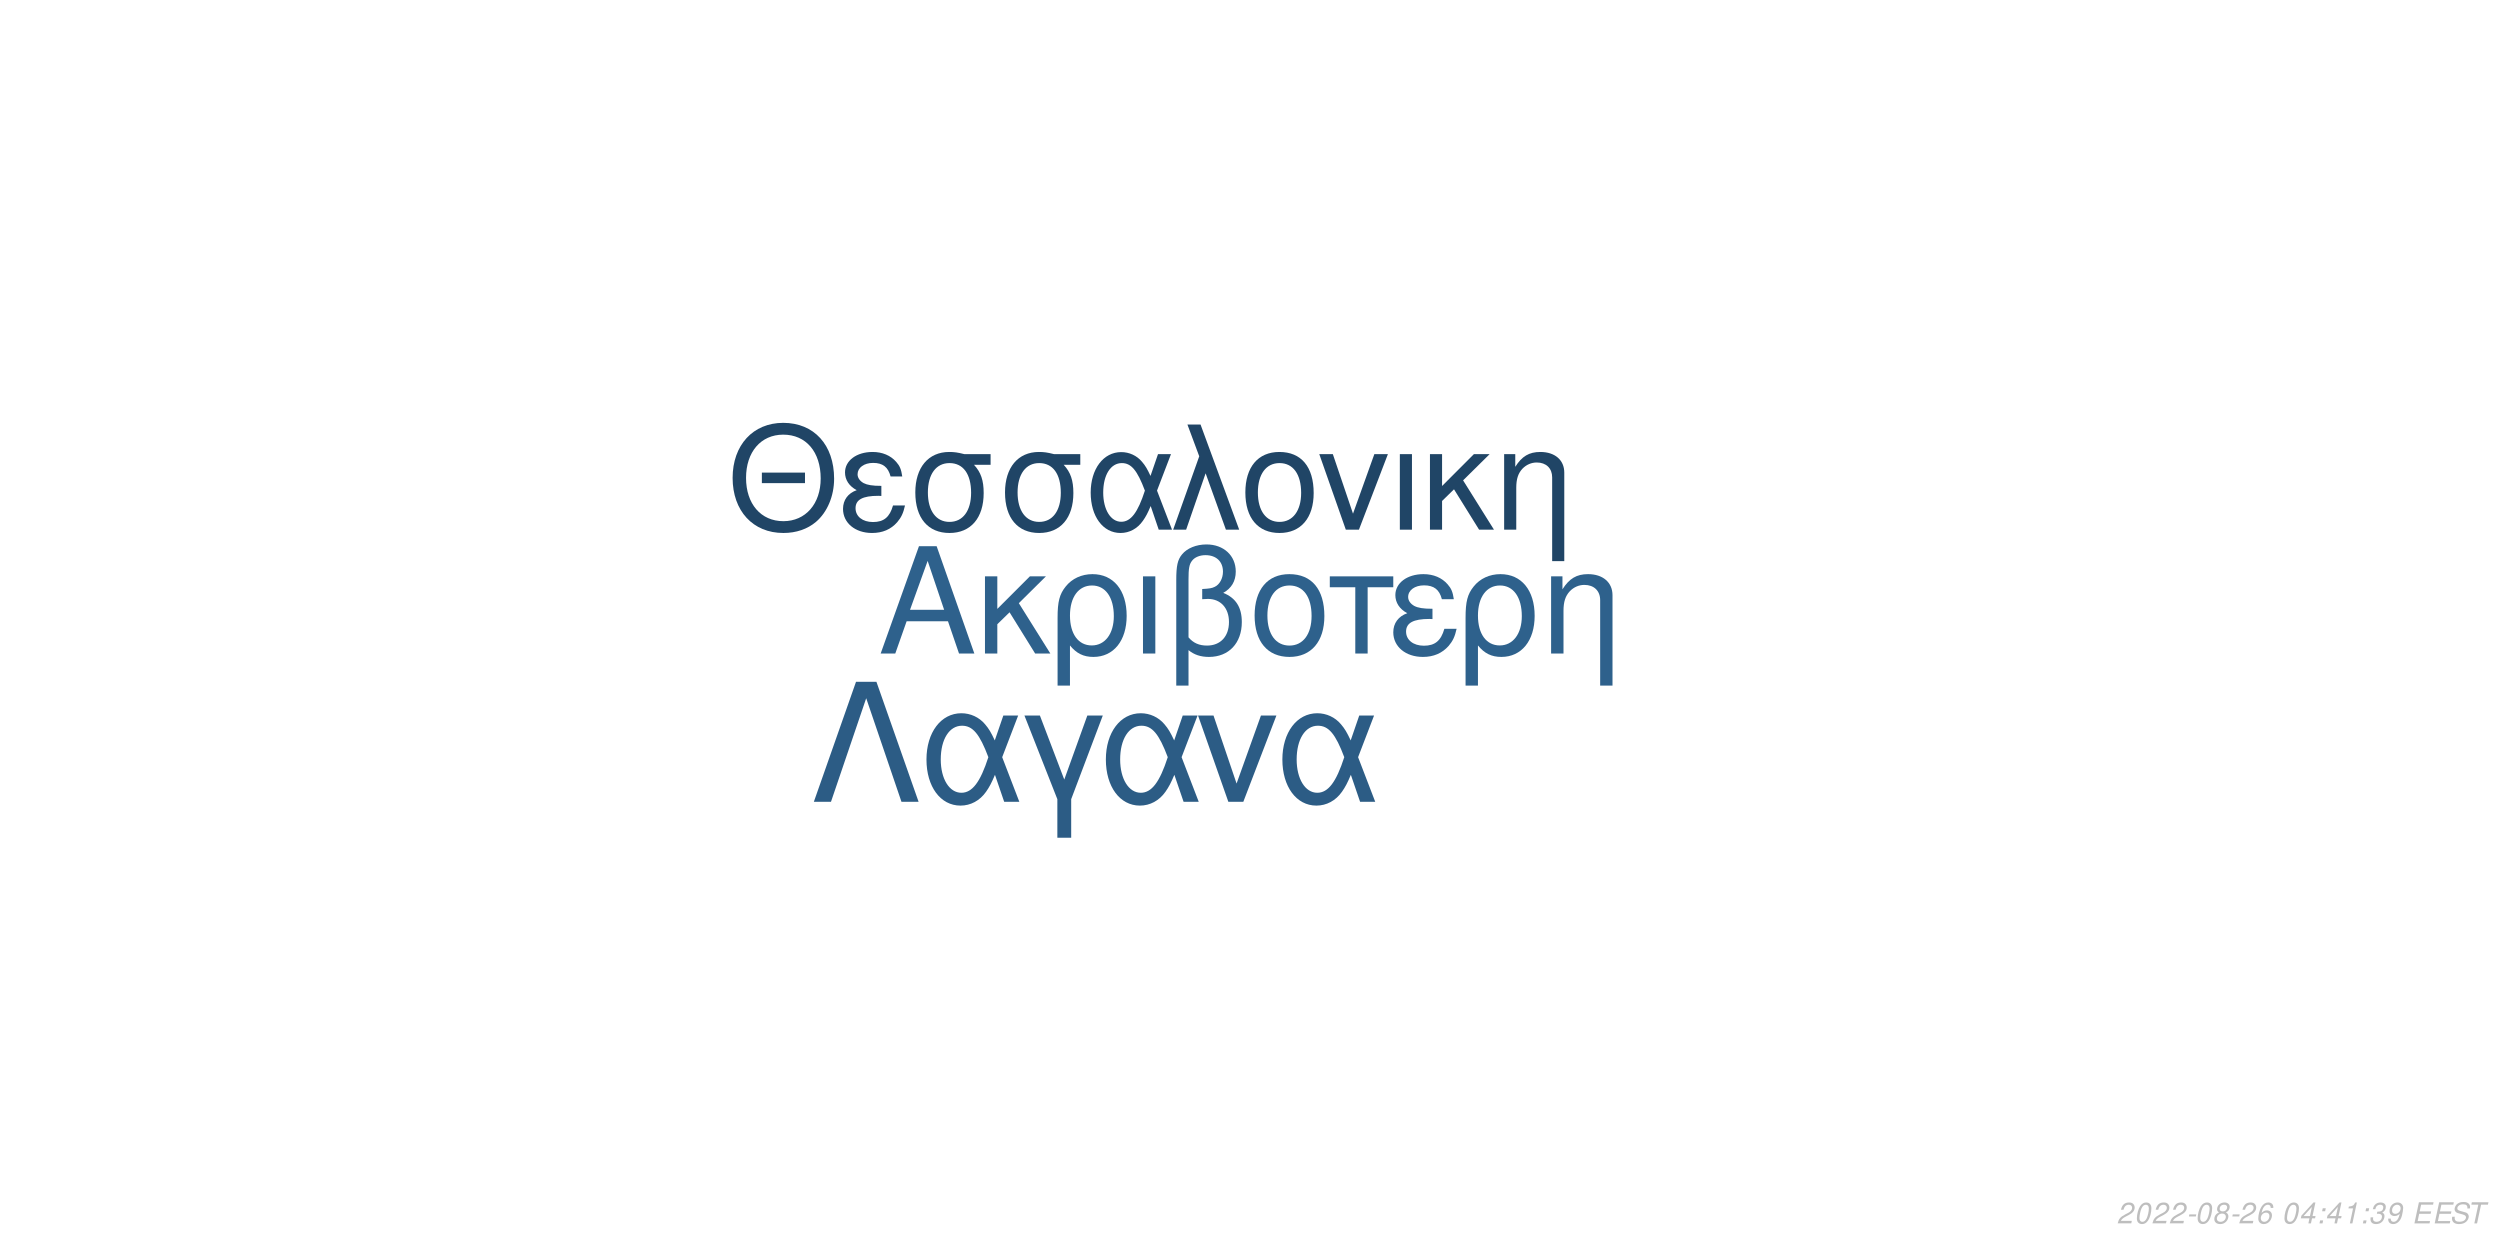
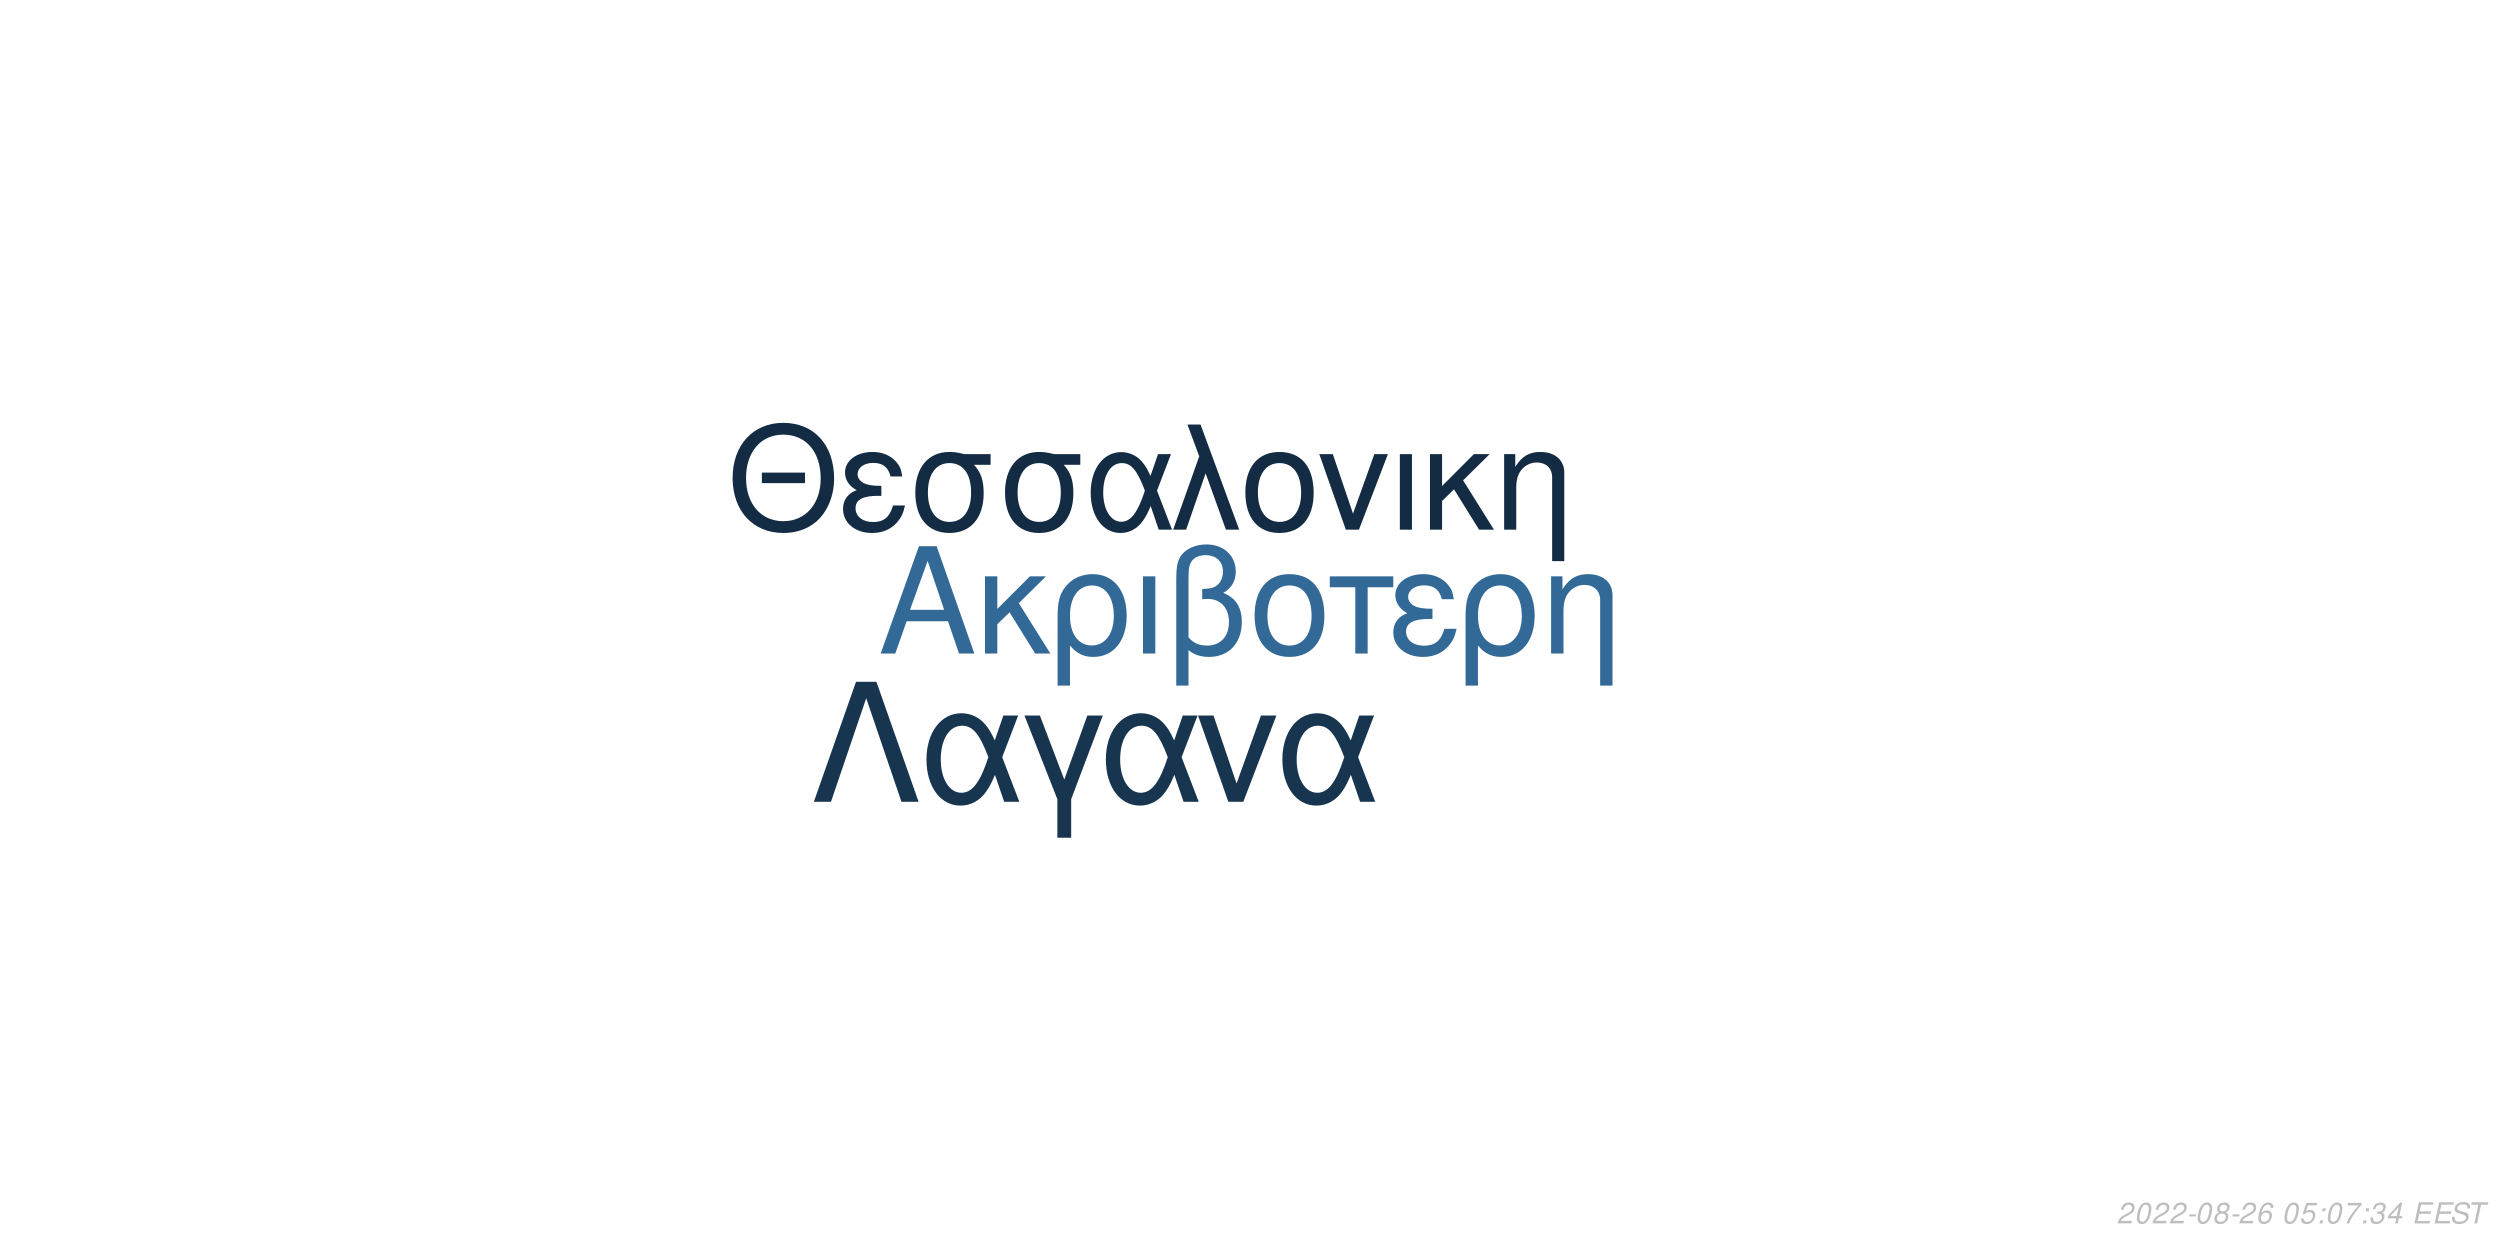
<svg xmlns="http://www.w3.org/2000/svg" xmlns:xlink="http://www.w3.org/1999/xlink" width="864pt" height="432pt" viewBox="0 0 864 432" version="1.1">
  <defs>
    <g>
      <symbol overflow="visible" id="glyph0-0">
        <path style="stroke:none;" d="" />
      </symbol>
      <symbol overflow="visible" id="glyph0-1">
        <path style="stroke:none;" d="M 24.125 -11.141 L 27.938 0 L 33.234 0 L 20.203 -37.094 L 14.094 -37.094 L 0.859 0 L 5.906 0 L 9.828 -11.141 Z M 22.797 -15.109 L 11 -15.109 L 17.094 -32.016 Z M 22.797 -15.109 " />
      </symbol>
      <symbol overflow="visible" id="glyph0-2">
        <path style="stroke:none;" d="M 7.172 -15.422 L 7.172 -26.672 L 2.906 -26.672 L 2.906 0 L 7.172 0 L 7.172 -10.125 L 11.406 -14.25 L 20.25 0 L 25.5 0 L 14.609 -17.406 L 23.969 -26.672 L 18.422 -26.672 Z M 7.172 -15.422 " />
      </symbol>
      <symbol overflow="visible" id="glyph0-3">
        <path style="stroke:none;" d="M 3 11.094 L 7.281 11.094 L 7.281 -2.797 C 9.516 -0.047 11.953 1.172 15.375 1.172 C 22.344 1.172 26.875 -4.422 26.875 -13.031 C 26.875 -21.891 22.297 -27.438 15.062 -27.438 C 11.297 -27.438 7.984 -25.906 5.797 -23.156 C 3.672 -20.516 3 -17.969 3 -12.359 Z M 14.906 -23.516 C 19.547 -23.516 22.438 -19.438 22.438 -12.922 C 22.438 -6.812 19.391 -2.797 14.812 -2.797 C 10.172 -2.797 7.281 -6.766 7.281 -13.125 C 7.281 -19.484 10.234 -23.516 14.906 -23.516 Z M 14.906 -23.516 " />
      </symbol>
      <symbol overflow="visible" id="glyph0-4">
        <path style="stroke:none;" d="M 3.516 0 L 7.781 0 L 7.781 -26.672 L 3.516 -26.672 Z M 3.516 0 " />
      </symbol>
      <symbol overflow="visible" id="glyph0-5">
        <path style="stroke:none;" d="M 4.016 11.094 L 8.25 11.094 L 8.25 -1.172 C 10.172 0.406 12.422 1.172 15.312 1.172 C 22.188 1.172 26.672 -3.609 26.672 -10.891 C 26.672 -15.984 24.578 -19.234 20.25 -20.969 C 23.109 -22.547 24.578 -25.031 24.578 -28.344 C 24.578 -33.844 20.406 -37.703 14.453 -37.703 C 10.938 -37.703 7.734 -36.391 6 -34.25 C 4.484 -32.422 4.016 -30.328 4.016 -25.391 Z M 8.25 -25.656 C 8.25 -29.359 8.5 -30.844 9.469 -32.062 C 10.375 -33.281 12.156 -34 14.094 -34 C 17.812 -34 20.156 -31.812 20.156 -28.297 C 20.156 -25.953 18.984 -23.812 17.297 -23.047 C 16.281 -22.547 15.469 -22.438 12.984 -22.297 L 12.984 -18.781 C 13.734 -18.828 14.344 -18.875 14.969 -18.875 C 19.344 -18.875 22.234 -15.719 22.234 -10.891 C 22.234 -5.906 19.281 -2.75 14.656 -2.75 C 11.953 -2.75 9.922 -3.609 8.25 -5.594 Z M 8.25 -25.656 " />
      </symbol>
      <symbol overflow="visible" id="glyph0-6">
        <path style="stroke:none;" d="M 14.094 -27.438 C 6.562 -27.438 2.094 -22.094 2.094 -13.125 C 2.094 -4.125 6.562 1.172 14.141 1.172 C 21.672 1.172 26.203 -4.172 26.203 -12.922 C 26.203 -22.188 21.828 -27.438 14.094 -27.438 Z M 14.141 -23.516 C 18.938 -23.516 21.781 -19.594 21.781 -12.984 C 21.781 -6.672 18.828 -2.75 14.141 -2.75 C 9.422 -2.75 6.516 -6.672 6.516 -13.125 C 6.516 -19.594 9.422 -23.516 14.141 -23.516 Z M 14.141 -23.516 " />
      </symbol>
      <symbol overflow="visible" id="glyph0-7">
        <path style="stroke:none;" d="M 7.891 0 L 12.156 0 L 12.156 -22.906 L 21.016 -22.906 L 21.016 -26.672 L -0.922 -26.672 L -0.922 -22.906 L 7.891 -22.906 Z M 7.891 0 " />
      </symbol>
      <symbol overflow="visible" id="glyph0-8">
        <path style="stroke:none;" d="M 14.562 -15.469 C 11.344 -15.469 9.562 -15.781 8.297 -16.438 C 6.922 -17.203 6.156 -18.328 6.156 -19.547 C 6.156 -21.891 8.453 -23.562 11.656 -23.562 C 15.062 -23.562 16.953 -22.094 17.812 -18.781 L 21.938 -18.781 C 21.578 -21.266 21.062 -22.5 19.797 -23.922 C 17.812 -26.203 14.906 -27.438 11.453 -27.438 C 5.797 -27.438 1.734 -24.375 1.734 -20.203 C 1.734 -17.609 3.156 -15.375 5.859 -13.938 C 2.797 -12.875 1.016 -10.484 1.016 -7.328 C 1.016 -2.391 5.297 1.172 11.25 1.172 C 14.969 1.172 17.906 -0.109 20.156 -2.641 C 21.578 -4.328 22.297 -5.797 22.906 -8.547 L 18.672 -8.547 C 17.5 -4.422 15.422 -2.703 11.609 -2.703 C 7.938 -2.703 5.438 -4.688 5.438 -7.578 C 5.438 -10.578 7.938 -11.953 13.484 -11.953 C 13.641 -11.953 14.094 -11.953 14.562 -11.906 Z M 14.562 -15.469 " />
      </symbol>
      <symbol overflow="visible" id="glyph0-9">
        <path style="stroke:none;" d="M 3.562 -26.672 L 3.562 0 L 7.844 0 L 7.844 -14.703 C 7.844 -17.906 8.5 -19.891 10.031 -21.531 C 11.406 -22.953 13.188 -23.719 15.062 -23.719 C 18.375 -23.719 20.516 -21.672 20.516 -18.469 L 20.516 11.094 L 24.781 11.094 L 24.781 -20.156 C 24.781 -24.578 21.469 -27.438 16.328 -27.438 C 12.359 -27.438 9.828 -25.906 7.484 -22.188 L 7.484 -26.672 Z M 3.562 -26.672 " />
      </symbol>
      <symbol overflow="visible" id="glyph1-0">
        <path style="stroke:none;" d="" />
      </symbol>
      <symbol overflow="visible" id="glyph1-1">
        <path style="stroke:none;" d="M 26.859 -19.734 L 11.953 -19.734 L 11.953 -16.094 L 26.859 -16.094 Z M 19.328 -36.922 C 8.922 -36.922 1.844 -29.25 1.844 -17.891 C 1.844 -6.484 8.875 1.141 19.391 1.141 C 23.812 1.141 27.703 -0.203 30.641 -2.688 C 34.578 -6.031 36.922 -11.656 36.922 -17.594 C 36.922 -29.297 30 -36.922 19.328 -36.922 Z M 19.328 -32.844 C 27.203 -32.844 32.281 -26.906 32.281 -17.688 C 32.281 -8.922 27.062 -2.938 19.391 -2.938 C 11.609 -2.938 6.484 -8.922 6.484 -17.891 C 6.484 -26.859 11.609 -32.844 19.328 -32.844 Z M 19.328 -32.844 " />
      </symbol>
      <symbol overflow="visible" id="glyph1-2">
        <path style="stroke:none;" d="M 14.25 -15.141 C 11.109 -15.141 9.375 -15.453 8.125 -16.094 C 6.781 -16.844 6.031 -17.938 6.031 -19.141 C 6.031 -21.422 8.266 -23.078 11.406 -23.078 C 14.75 -23.078 16.594 -21.625 17.438 -18.391 L 21.469 -18.391 C 21.125 -20.828 20.625 -22.031 19.391 -23.422 C 17.438 -25.656 14.594 -26.859 11.219 -26.859 C 5.688 -26.859 1.688 -23.875 1.688 -19.781 C 1.688 -17.234 3.094 -15.047 5.734 -13.656 C 2.734 -12.609 1 -10.266 1 -7.172 C 1 -2.344 5.188 1.141 11.016 1.141 C 14.656 1.141 17.547 -0.094 19.734 -2.594 C 21.125 -4.234 21.828 -5.688 22.422 -8.375 L 18.281 -8.375 C 17.141 -4.328 15.094 -2.641 11.359 -2.641 C 7.766 -2.641 5.328 -4.578 5.328 -7.422 C 5.328 -10.359 7.766 -11.703 13.203 -11.703 C 13.359 -11.703 13.797 -11.703 14.25 -11.656 Z M 14.25 -15.141 " />
      </symbol>
      <symbol overflow="visible" id="glyph1-3">
        <path style="stroke:none;" d="M 29 -26.109 L 19.938 -26.109 C 17.594 -26.703 16.438 -26.859 14.703 -26.859 C 7.469 -26.859 2.984 -21.469 2.984 -12.859 C 2.984 -4.031 7.375 1.141 14.797 1.141 C 22.172 1.141 26.609 -4.078 26.609 -12.656 C 26.609 -17.047 25.656 -19.828 23.266 -22.422 L 29 -22.422 Z M 14.797 -23.016 C 19.531 -23.016 22.266 -19.234 22.266 -12.75 C 22.266 -6.531 19.438 -2.688 14.797 -2.688 C 10.172 -2.688 7.328 -6.531 7.328 -12.859 C 7.328 -19.188 10.172 -23.016 14.797 -23.016 Z M 14.797 -23.016 " />
      </symbol>
      <symbol overflow="visible" id="glyph1-4">
        <path style="stroke:none;" d="M 29.344 -26.109 L 24.859 -26.109 L 22.266 -18.578 C 21.125 -21.031 20.484 -22.125 19.328 -23.469 C 17.547 -25.609 14.906 -26.812 12.156 -26.812 C 5.984 -26.812 1.594 -20.984 1.594 -12.812 C 1.594 -4.578 5.828 1.141 11.906 1.141 C 14.953 1.141 17.734 -0.344 19.625 -3.047 C 20.672 -4.531 21.281 -5.688 22.328 -8.172 L 25.109 0 L 29.703 0 L 24.516 -13.5 Z M 20.328 -13.5 C 17.891 -5.922 15.453 -2.734 12.156 -2.734 C 8.516 -2.734 5.922 -6.922 5.922 -12.812 C 5.922 -18.938 8.516 -23.016 12.359 -23.016 C 15.594 -23.016 17.688 -20.531 20.328 -13.5 Z M 20.328 -13.5 " />
      </symbol>
      <symbol overflow="visible" id="glyph1-5">
        <path style="stroke:none;" d="M 1.094 0 L 5.578 0 L 12.312 -19.484 L 19.328 0 L 23.922 0 L 10.562 -36.328 L 6.031 -36.328 L 10.109 -25.359 Z M 1.094 0 " />
      </symbol>
      <symbol overflow="visible" id="glyph1-6">
        <path style="stroke:none;" d="M 13.797 -26.859 C 6.422 -26.859 2.047 -21.625 2.047 -12.859 C 2.047 -4.031 6.422 1.141 13.859 1.141 C 21.234 1.141 25.656 -4.078 25.656 -12.656 C 25.656 -21.719 21.375 -26.859 13.797 -26.859 Z M 13.859 -23.016 C 18.531 -23.016 21.328 -19.188 21.328 -12.703 C 21.328 -6.531 18.438 -2.688 13.859 -2.688 C 9.219 -2.688 6.375 -6.531 6.375 -12.859 C 6.375 -19.188 9.219 -23.016 13.859 -23.016 Z M 13.859 -23.016 " />
      </symbol>
      <symbol overflow="visible" id="glyph1-7">
        <path style="stroke:none;" d="M 14.297 0 L 24.312 -26.109 L 19.625 -26.109 L 12.25 -5.531 L 5.281 -26.109 L 0.594 -26.109 L 9.766 0 Z M 14.297 0 " />
      </symbol>
      <symbol overflow="visible" id="glyph1-8">
        <path style="stroke:none;" d="M 3.438 0 L 7.625 0 L 7.625 -26.109 L 3.438 -26.109 Z M 3.438 0 " />
      </symbol>
      <symbol overflow="visible" id="glyph1-9">
        <path style="stroke:none;" d="M 7.031 -15.094 L 7.031 -26.109 L 2.844 -26.109 L 2.844 0 L 7.031 0 L 7.031 -9.922 L 11.156 -13.953 L 19.828 0 L 24.969 0 L 14.297 -17.047 L 23.469 -26.109 L 18.031 -26.109 Z M 7.031 -15.094 " />
      </symbol>
      <symbol overflow="visible" id="glyph1-10">
        <path style="stroke:none;" d="M 3.484 -26.109 L 3.484 0 L 7.672 0 L 7.672 -14.406 C 7.672 -17.547 8.328 -19.484 9.812 -21.078 C 11.156 -22.469 12.906 -23.219 14.75 -23.219 C 17.984 -23.219 20.078 -21.234 20.078 -18.094 L 20.078 10.859 L 24.266 10.859 L 24.266 -19.734 C 24.266 -24.062 21.031 -26.859 16 -26.859 C 12.109 -26.859 9.609 -25.359 7.328 -21.719 L 7.328 -26.109 Z M 3.484 -26.109 " />
      </symbol>
      <symbol overflow="visible" id="glyph2-0">
        <path style="stroke:none;" d="" />
      </symbol>
      <symbol overflow="visible" id="glyph2-1">
        <path style="stroke:none;" d="M 22.531 -41.484 L 15.484 -41.484 L 0.906 0 L 6.828 0 L 19 -35.797 L 31.188 0 L 37.109 0 Z M 22.531 -41.484 " />
      </symbol>
      <symbol overflow="visible" id="glyph2-2">
        <path style="stroke:none;" d="M 33.516 -29.812 L 28.391 -29.812 L 25.438 -21.219 C 24.125 -24.016 23.391 -25.266 22.078 -26.797 C 20.031 -29.25 17.016 -30.609 13.891 -30.609 C 6.828 -30.609 1.828 -23.953 1.828 -14.625 C 1.828 -5.234 6.656 1.312 13.594 1.312 C 17.078 1.312 20.266 -0.391 22.422 -3.469 C 23.609 -5.172 24.297 -6.484 25.5 -9.328 L 28.688 0 L 33.922 0 L 28 -15.422 Z M 23.219 -15.422 C 20.422 -6.766 17.641 -3.125 13.891 -3.125 C 9.734 -3.125 6.766 -7.906 6.766 -14.625 C 6.766 -21.625 9.734 -26.297 14.109 -26.297 C 17.812 -26.297 20.203 -23.453 23.219 -15.422 Z M 23.219 -15.422 " />
      </symbol>
      <symbol overflow="visible" id="glyph2-3">
        <path style="stroke:none;" d="M 12.062 12.406 L 16.844 12.406 L 16.844 -0.906 L 27.766 -29.812 L 22.422 -29.812 L 14.453 -7.688 L 6.031 -29.812 L 0.688 -29.812 L 12.062 -0.906 Z M 12.062 12.406 " />
      </symbol>
      <symbol overflow="visible" id="glyph2-4">
        <path style="stroke:none;" d="M 16.328 0 L 27.766 -29.812 L 22.422 -29.812 L 14 -6.312 L 6.031 -29.812 L 0.688 -29.812 L 11.156 0 Z M 16.328 0 " />
      </symbol>
      <symbol overflow="visible" id="glyph3-0">
        <path style="stroke:none;" d="" />
      </symbol>
      <symbol overflow="visible" id="glyph3-1">
        <path style="stroke:none;" d="M 5.234 -0.875 L 1.469 -0.875 C 1.641 -1.375 2.203 -1.891 3.109 -2.344 L 4.234 -2.938 C 5.562 -3.625 6.219 -4.469 6.219 -5.484 C 6.219 -5.938 6.062 -6.359 5.797 -6.656 C 5.469 -7.047 4.984 -7.234 4.312 -7.234 C 2.766 -7.234 1.891 -6.453 1.484 -4.734 L 2.375 -4.734 C 2.484 -5.188 2.609 -5.484 2.797 -5.75 C 3.094 -6.203 3.609 -6.453 4.188 -6.453 C 4.891 -6.453 5.344 -6.031 5.344 -5.375 C 5.344 -4.703 4.859 -4.094 4.016 -3.656 L 2.984 -3.125 C 1.234 -2.188 0.797 -1.656 0.344 -0.016 L 5.047 -0.016 Z M 5.234 -0.875 " />
      </symbol>
      <symbol overflow="visible" id="glyph3-2">
        <path style="stroke:none;" d="M 4.203 -7.234 C 3.375 -7.234 2.688 -6.812 2.125 -5.984 C 1.484 -5.047 0.984 -3.188 0.984 -1.734 C 0.984 -1.109 1.172 -0.562 1.484 -0.266 C 1.797 0.047 2.281 0.234 2.766 0.234 C 3.625 0.234 4.281 -0.156 4.859 -1.016 C 5.516 -1.953 6 -3.797 6 -5.266 C 6 -6.5 5.328 -7.234 4.203 -7.234 Z M 4.094 -6.453 C 4.734 -6.453 5.125 -5.984 5.125 -5.156 C 5.125 -4.203 4.781 -2.625 4.406 -1.812 C 3.984 -0.938 3.516 -0.547 2.875 -0.547 C 2.25 -0.547 1.875 -1.031 1.875 -1.828 C 1.875 -2.797 2.203 -4.344 2.594 -5.203 C 2.984 -6.047 3.453 -6.453 4.094 -6.453 Z M 4.094 -6.453 " />
      </symbol>
      <symbol overflow="visible" id="glyph3-3">
        <path style="stroke:none;" d="M 3.516 -3.125 L 1.125 -3.125 L 0.969 -2.406 L 3.359 -2.406 Z M 3.516 -3.125 " />
      </symbol>
      <symbol overflow="visible" id="glyph3-4">
        <path style="stroke:none;" d="M 4.766 -3.797 C 5.078 -3.969 5.234 -4.078 5.438 -4.234 C 5.812 -4.594 6.062 -5.172 6.062 -5.734 C 6.062 -6.625 5.344 -7.234 4.266 -7.234 C 2.812 -7.234 1.703 -6.219 1.703 -4.875 C 1.703 -4.406 1.875 -4.125 2.359 -3.812 C 1.297 -3.312 0.75 -2.516 0.75 -1.469 C 0.75 -0.438 1.547 0.234 2.812 0.234 C 3.656 0.234 4.359 -0.094 4.938 -0.734 C 5.359 -1.234 5.609 -1.859 5.609 -2.438 C 5.609 -3.047 5.312 -3.516 4.766 -3.797 Z M 4.109 -6.453 C 4.797 -6.453 5.188 -6.125 5.188 -5.578 C 5.188 -5.266 5.062 -4.922 4.859 -4.672 C 4.562 -4.312 4.188 -4.156 3.656 -4.156 C 2.984 -4.156 2.594 -4.453 2.594 -4.984 C 2.594 -5.859 3.203 -6.453 4.109 -6.453 Z M 3.453 -3.406 C 4.234 -3.406 4.734 -2.984 4.734 -2.312 C 4.734 -1.312 3.922 -0.547 2.875 -0.547 C 2.125 -0.547 1.625 -0.969 1.625 -1.625 C 1.625 -2.609 2.438 -3.406 3.453 -3.406 Z M 3.453 -3.406 " />
      </symbol>
      <symbol overflow="visible" id="glyph3-5">
        <path style="stroke:none;" d="M 6.125 -5.344 L 6.141 -5.625 C 6.141 -6.609 5.453 -7.234 4.391 -7.234 C 3.438 -7.234 2.641 -6.719 2.016 -5.703 C 1.422 -4.781 0.938 -2.953 0.938 -1.688 C 0.938 -0.516 1.688 0.234 2.859 0.234 C 3.703 0.234 4.438 -0.156 5 -0.875 C 5.406 -1.422 5.672 -2.156 5.672 -2.766 C 5.672 -3.812 4.969 -4.5 3.906 -4.5 C 3.234 -4.5 2.672 -4.234 2.094 -3.625 C 2.406 -5.375 3.234 -6.453 4.25 -6.453 C 4.703 -6.453 5.062 -6.234 5.172 -5.844 C 5.203 -5.719 5.234 -5.578 5.25 -5.344 Z M 3.656 -3.734 C 4.344 -3.734 4.797 -3.281 4.797 -2.625 C 4.797 -1.469 3.984 -0.547 2.984 -0.547 C 2.297 -0.547 1.812 -1.047 1.812 -1.766 C 1.812 -2.859 2.625 -3.734 3.656 -3.734 Z M 3.656 -3.734 " />
      </symbol>
      <symbol overflow="visible" id="glyph3-6">
        <path style="stroke:none;" d="" />
      </symbol>
      <symbol overflow="visible" id="glyph3-7">
-         <path style="stroke:none;" d="M 3.625 -1.75 L 3.266 0 L 4.141 0 L 4.516 -1.75 L 5.562 -1.75 L 5.734 -2.531 L 4.688 -2.531 L 5.688 -7.234 L 5.016 -7.234 L 0.844 -2.672 L 0.641 -1.75 Z M 3.797 -2.531 L 1.594 -2.531 L 4.469 -5.703 Z M 3.797 -2.531 " />
+         <path style="stroke:none;" d="M 6.297 -7.094 L 2.594 -7.094 L 1.234 -3.234 L 2.047 -3.234 C 2.656 -3.766 2.938 -3.906 3.531 -3.906 C 4.328 -3.906 4.797 -3.453 4.797 -2.688 C 4.797 -1.438 3.969 -0.547 2.828 -0.547 C 2.031 -0.547 1.609 -0.938 1.578 -1.734 L 0.703 -1.734 L 0.703 -1.516 C 0.703 -0.938 0.844 -0.547 1.188 -0.266 C 1.562 0.062 2.078 0.234 2.703 0.234 C 3.656 0.234 4.391 -0.156 4.984 -0.922 C 5.422 -1.5 5.672 -2.234 5.672 -2.953 C 5.672 -4 4.938 -4.672 3.812 -4.672 C 3.328 -4.672 2.906 -4.547 2.406 -4.234 L 3.109 -6.219 L 6.109 -6.219 Z M 6.297 -7.094 " />
      </symbol>
      <symbol overflow="visible" id="glyph3-8">
        <path style="stroke:none;" d="M 2.359 -1.031 L 1.312 -1.031 L 1.094 0 L 2.141 0 Z M 3.266 -5.234 L 2.219 -5.234 L 2 -4.203 L 3.047 -4.203 Z M 3.266 -5.234 " />
      </symbol>
      <symbol overflow="visible" id="glyph3-9">
-         <path style="stroke:none;" d="M 3.703 -5.188 L 2.594 0 L 3.469 0 L 5.016 -7.234 L 4.438 -7.234 C 3.906 -6.156 3.688 -6.016 2.234 -5.812 L 2.109 -5.188 Z M 3.703 -5.188 " />
+         <path style="stroke:none;" d="M 6.703 -7.094 L 1.953 -7.094 L 1.766 -6.219 L 5.594 -6.219 C 3.344 -3.688 2.266 -2.109 1.375 0 L 2.344 0 C 3.031 -1.906 4.828 -4.594 6.547 -6.281 Z M 6.703 -7.094 " />
      </symbol>
      <symbol overflow="visible" id="glyph3-10">
        <path style="stroke:none;" d="M 2.922 -3.312 C 3.125 -3.344 3.234 -3.344 3.375 -3.344 C 4.203 -3.344 4.688 -3 4.688 -2.406 C 4.688 -1.312 3.906 -0.547 2.781 -0.547 C 2.047 -0.547 1.594 -0.938 1.594 -1.562 C 1.594 -1.719 1.609 -1.844 1.656 -2.094 L 0.766 -2.094 C 0.734 -1.797 0.719 -1.641 0.719 -1.469 C 0.719 -0.375 1.406 0.234 2.641 0.234 C 3.547 0.234 4.297 -0.078 4.812 -0.656 C 5.266 -1.156 5.562 -1.875 5.562 -2.547 C 5.562 -3.125 5.344 -3.453 4.797 -3.734 C 5.641 -4.234 6.016 -4.844 6.016 -5.734 C 6.016 -6.656 5.312 -7.234 4.203 -7.234 C 3.375 -7.234 2.672 -6.938 2.188 -6.375 C 1.891 -6.031 1.703 -5.641 1.516 -4.906 L 2.391 -4.906 C 2.5 -5.359 2.594 -5.594 2.734 -5.812 C 3.047 -6.234 3.516 -6.453 4.078 -6.453 C 4.734 -6.453 5.141 -6.125 5.141 -5.578 C 5.141 -5.188 5.016 -4.797 4.797 -4.547 C 4.516 -4.234 4 -4.062 3.266 -4.062 L 3.078 -4.062 Z M 2.922 -3.312 " />
      </symbol>
      <symbol overflow="visible" id="glyph3-11">
-         <path style="stroke:none;" d="M 0.844 -1.656 C 0.844 -1.547 0.844 -1.438 0.844 -1.375 C 0.844 -0.406 1.531 0.234 2.578 0.234 C 3.203 0.234 3.766 0.016 4.297 -0.438 C 4.938 -1 5.312 -1.656 5.594 -2.719 C 5.844 -3.672 6.016 -4.766 6.016 -5.375 C 6.016 -5.844 5.844 -6.328 5.547 -6.656 C 5.203 -7.031 4.703 -7.234 4.062 -7.234 C 2.516 -7.234 1.297 -5.938 1.297 -4.266 C 1.297 -3.203 1.984 -2.547 3.047 -2.547 C 3.484 -2.547 3.953 -2.672 4.281 -2.891 C 4.406 -2.984 4.547 -3.078 4.828 -3.344 C 4.438 -1.484 3.703 -0.547 2.703 -0.547 C 2.109 -0.547 1.719 -0.938 1.719 -1.547 L 1.719 -1.656 Z M 3.953 -6.453 C 4.625 -6.453 5.141 -5.953 5.141 -5.281 C 5.141 -4.188 4.312 -3.312 3.297 -3.312 C 2.594 -3.312 2.172 -3.734 2.172 -4.453 C 2.172 -5.562 2.984 -6.453 3.953 -6.453 Z M 3.953 -6.453 " />
+         <path style="stroke:none;" d="M 3.625 -1.75 L 3.266 0 L 4.141 0 L 4.516 -1.75 L 5.562 -1.75 L 5.734 -2.531 L 4.688 -2.531 L 5.688 -7.234 L 5.016 -7.234 L 0.844 -2.672 L 0.641 -1.75 Z M 3.797 -2.531 L 1.594 -2.531 L 4.469 -5.703 Z M 3.797 -2.531 " />
      </symbol>
      <symbol overflow="visible" id="glyph3-12">
        <path style="stroke:none;" d="M 2.547 -3.312 L 6.5 -3.312 L 6.688 -4.141 L 2.719 -4.141 L 3.219 -6.469 L 7.344 -6.469 L 7.516 -7.297 L 2.453 -7.297 L 0.906 0 L 6.125 0 L 6.297 -0.812 L 2.016 -0.812 Z M 2.547 -3.312 " />
      </symbol>
      <symbol overflow="visible" id="glyph3-13">
        <path style="stroke:none;" d="M 7.062 -5.156 C 7.125 -5.438 7.141 -5.562 7.141 -5.703 C 7.141 -6.156 6.938 -6.594 6.594 -6.891 C 6.188 -7.25 5.656 -7.406 4.875 -7.406 C 3.844 -7.406 3.047 -7.125 2.5 -6.562 C 2.094 -6.141 1.781 -5.438 1.781 -4.922 C 1.781 -4.297 2.219 -3.766 2.891 -3.562 L 4.594 -3.094 C 5.406 -2.859 5.734 -2.578 5.734 -2.094 C 5.734 -1.781 5.547 -1.406 5.266 -1.141 C 4.844 -0.766 4.266 -0.578 3.453 -0.578 C 2.328 -0.578 1.812 -0.984 1.812 -1.906 C 1.812 -2.047 1.812 -2.125 1.844 -2.312 L 0.984 -2.312 C 0.906 -2.062 0.891 -1.906 0.891 -1.688 C 0.891 -0.484 1.797 0.234 3.297 0.234 C 4.359 0.234 5.234 -0.062 5.812 -0.609 C 6.344 -1.078 6.688 -1.797 6.688 -2.375 C 6.688 -2.641 6.609 -2.906 6.453 -3.156 C 6.234 -3.5 5.938 -3.703 5.469 -3.828 L 3.75 -4.312 C 2.984 -4.547 2.734 -4.734 2.734 -5.188 C 2.734 -5.547 2.875 -5.844 3.188 -6.109 C 3.547 -6.438 4.031 -6.594 4.703 -6.594 C 5.266 -6.594 5.688 -6.484 5.906 -6.297 C 6.094 -6.125 6.219 -5.797 6.219 -5.516 C 6.219 -5.422 6.203 -5.344 6.188 -5.156 Z M 7.062 -5.156 " />
      </symbol>
      <symbol overflow="visible" id="glyph3-14">
        <path style="stroke:none;" d="M 4.938 -6.469 L 7.312 -6.469 L 7.484 -7.297 L 1.75 -7.297 L 1.578 -6.469 L 3.984 -6.469 L 2.609 0 L 3.547 0 Z M 4.938 -6.469 " />
      </symbol>
    </g>
  </defs>
  <g id="surface1">
    <rect x="0" y="0" width="864" height="432" style="fill:rgb(100%,100%,100%);fill-opacity:1;stroke:none;" />
-     <g style="fill:rgb(18.039%,38.039%,54.902%);fill-opacity:1;">
+     <g style="fill:rgb(19.608%,41.176%,58.824%);fill-opacity:1;">
      <use xlink:href="#glyph0-1" x="303.5" y="225.861" />
      <use xlink:href="#glyph0-2" x="337.5" y="225.861" />
      <use xlink:href="#glyph0-3" x="362.5" y="225.861" />
      <use xlink:href="#glyph0-4" x="391.5" y="225.861" />
      <use xlink:href="#glyph0-5" x="402.5" y="225.861" />
      <use xlink:href="#glyph0-6" x="431.5" y="225.861" />
      <use xlink:href="#glyph0-7" x="460.5" y="225.861" />
      <use xlink:href="#glyph0-8" x="480.5" y="225.861" />
      <use xlink:href="#glyph0-3" x="503.5" y="225.861" />
      <use xlink:href="#glyph0-9" x="532.5" y="225.861" />
    </g>
-     <g style="fill:rgb(12.549%,27.059%,40%);fill-opacity:1;">
+     <g style="fill:rgb(7.451%,16.863%,26.275%);fill-opacity:1;">
      <use xlink:href="#glyph1-1" x="251.348" y="183.058" />
      <use xlink:href="#glyph1-2" x="290.348" y="183.058" />
      <use xlink:href="#glyph1-3" x="313.348" y="183.058" />
      <use xlink:href="#glyph1-3" x="344.348" y="183.058" />
      <use xlink:href="#glyph1-4" x="375.348" y="183.058" />
      <use xlink:href="#glyph1-5" x="404.348" y="183.058" />
      <use xlink:href="#glyph1-6" x="428.348" y="183.058" />
      <use xlink:href="#glyph1-7" x="455.348" y="183.058" />
      <use xlink:href="#glyph1-8" x="480.348" y="183.058" />
      <use xlink:href="#glyph1-9" x="491.348" y="183.058" />
      <use xlink:href="#glyph1-10" x="516.348" y="183.058" />
    </g>
-     <g style="fill:rgb(17.255%,36.078%,52.157%);fill-opacity:1;">
+     <g style="fill:rgb(9.412%,20.784%,31.373%);fill-opacity:1;">
      <use xlink:href="#glyph2-1" x="280.359" y="277.105" />
      <use xlink:href="#glyph2-2" x="318.359" y="277.105" />
      <use xlink:href="#glyph2-3" x="353.359" y="277.105" />
      <use xlink:href="#glyph2-2" x="380.359" y="277.105" />
      <use xlink:href="#glyph2-4" x="413.359" y="277.105" />
      <use xlink:href="#glyph2-2" x="441.359" y="277.105" />
    </g>
    <g style="fill:rgb(74.51%,74.51%,74.51%);fill-opacity:1;">
      <use xlink:href="#glyph3-1" x="731.52" y="422.81" />
      <use xlink:href="#glyph3-2" x="737.52" y="422.81" />
      <use xlink:href="#glyph3-1" x="743.52" y="422.81" />
      <use xlink:href="#glyph3-1" x="749.52" y="422.81" />
      <use xlink:href="#glyph3-3" x="755.52" y="422.81" />
      <use xlink:href="#glyph3-2" x="758.52" y="422.81" />
      <use xlink:href="#glyph3-4" x="764.52" y="422.81" />
      <use xlink:href="#glyph3-3" x="770.52" y="422.81" />
      <use xlink:href="#glyph3-1" x="773.52" y="422.81" />
      <use xlink:href="#glyph3-5" x="779.52" y="422.81" />
      <use xlink:href="#glyph3-6" x="785.52" y="422.81" />
      <use xlink:href="#glyph3-2" x="788.52" y="422.81" />
      <use xlink:href="#glyph3-7" x="794.52" y="422.81" />
      <use xlink:href="#glyph3-8" x="800.52" y="422.81" />
-       <use xlink:href="#glyph3-7" x="803.52" y="422.81" />
+       <use xlink:href="#glyph3-2" x="803.52" y="422.81" />
      <use xlink:href="#glyph3-9" x="809.52" y="422.81" />
      <use xlink:href="#glyph3-8" x="815.52" y="422.81" />
      <use xlink:href="#glyph3-10" x="818.52" y="422.81" />
      <use xlink:href="#glyph3-11" x="824.52" y="422.81" />
      <use xlink:href="#glyph3-6" x="830.52" y="422.81" />
      <use xlink:href="#glyph3-12" x="833.52" y="422.81" />
      <use xlink:href="#glyph3-12" x="840.52" y="422.81" />
      <use xlink:href="#glyph3-13" x="846.52" y="422.81" />
      <use xlink:href="#glyph3-14" x="852.52" y="422.81" />
    </g>
  </g>
</svg>
